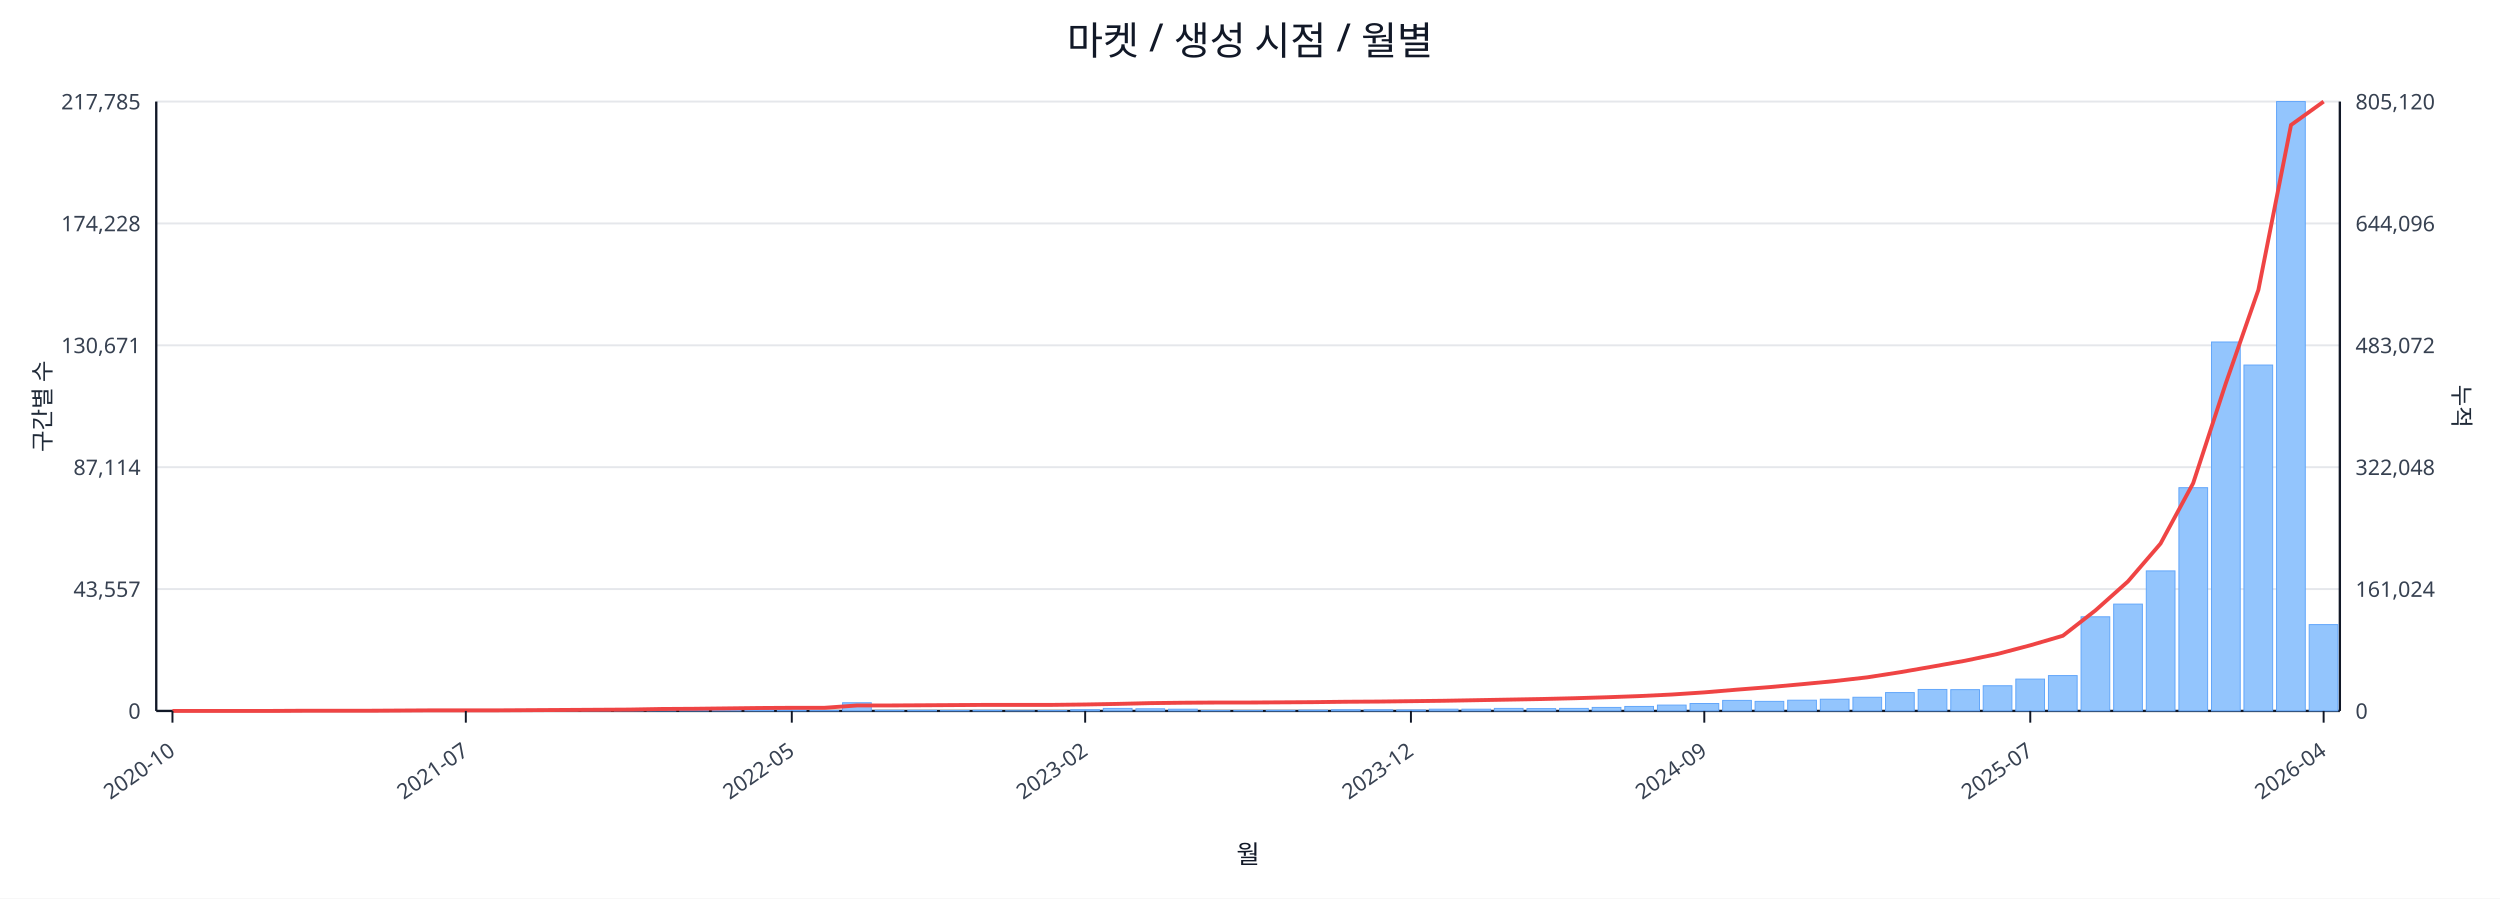
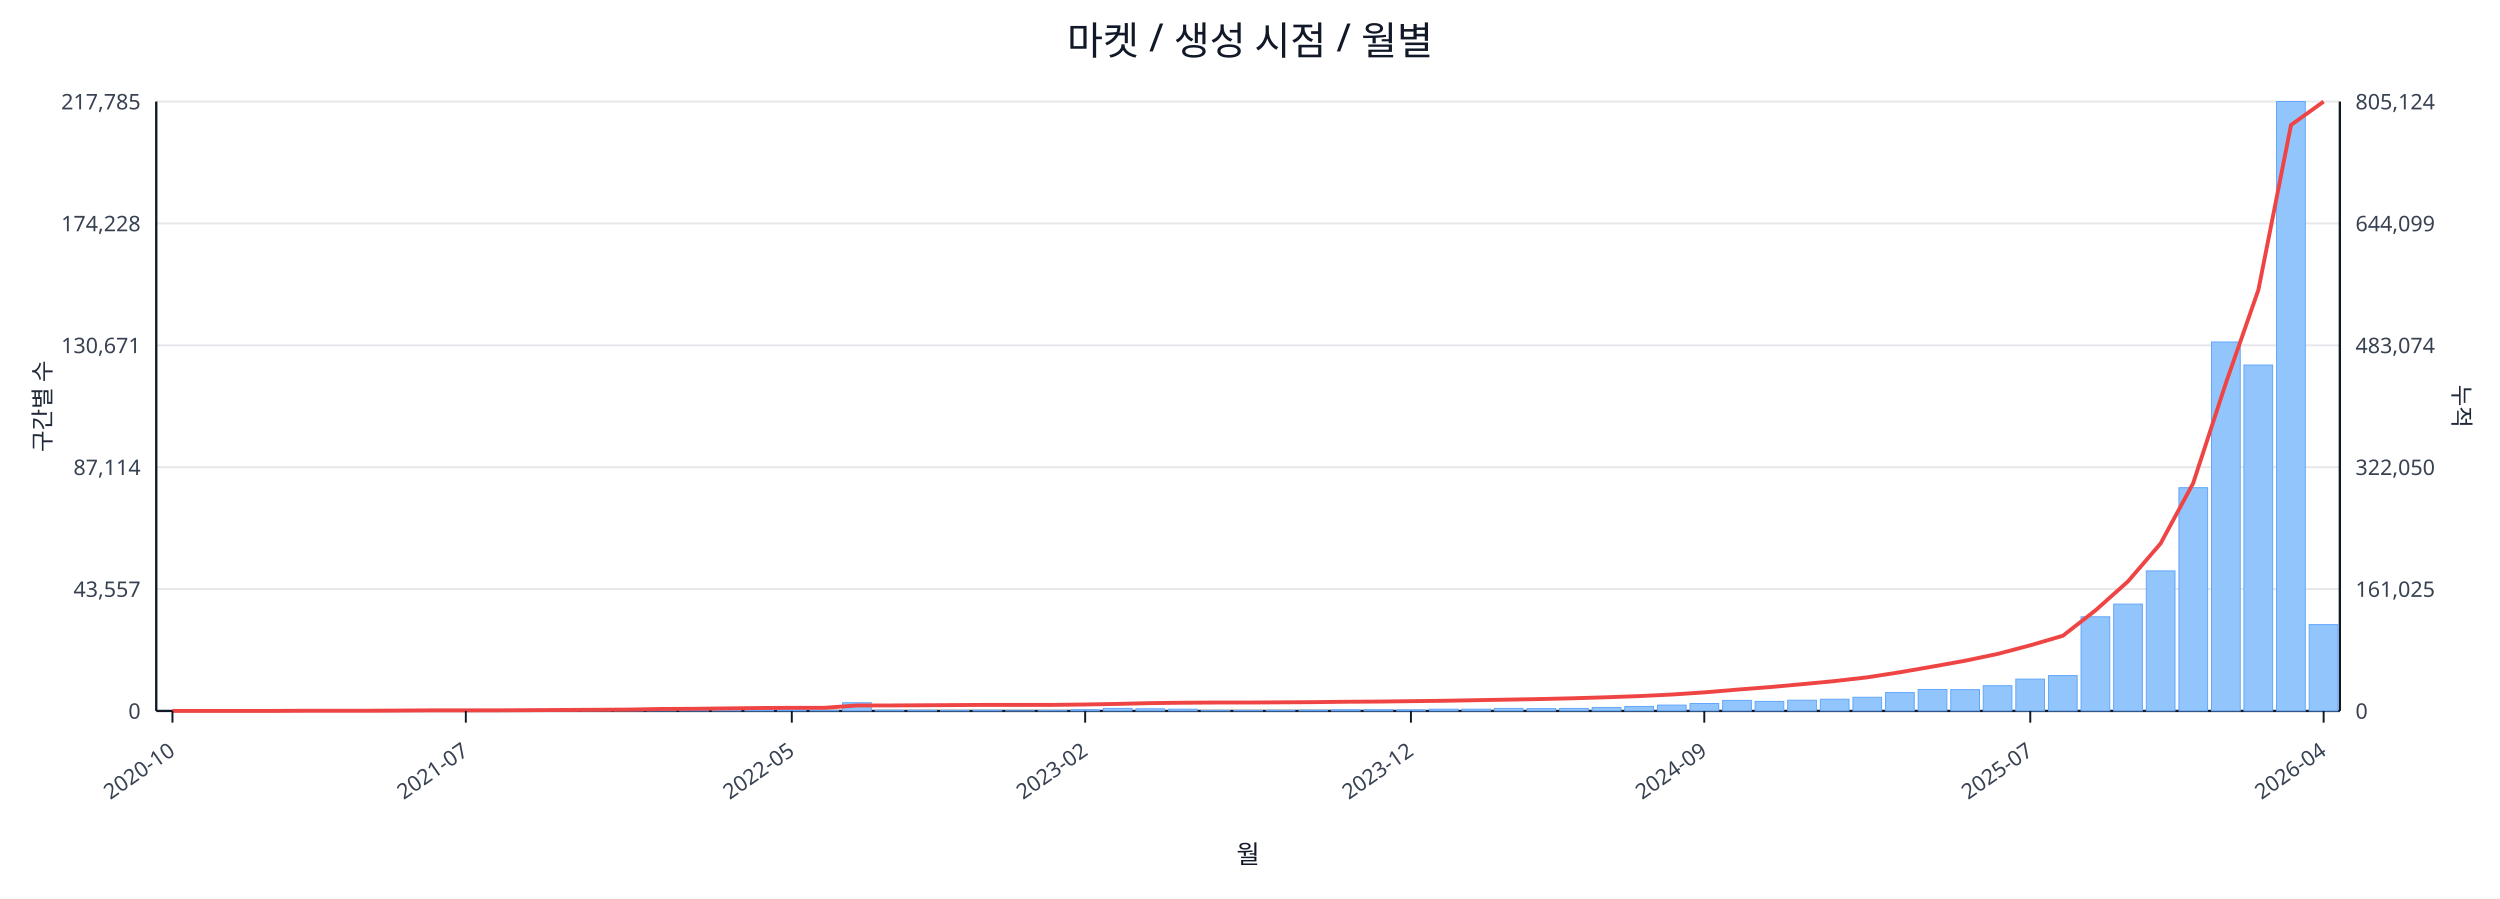
<svg xmlns="http://www.w3.org/2000/svg" width="1280" height="460" viewBox="0 0 1280 460">
  <rect x="0" y="0" width="100%" height="100%" fill="#ffffff" />
  <text x="640.0" y="28" font-size="20" text-anchor="middle" font-family="sans-serif" fill="#111827">마켓 / 생성 시점 / 월별</text>
  <line x1="80.0" y1="52.0" x2="1198.0" y2="52.0" stroke="#e5e7eb" stroke-width="1" />
  <text x="72.0" y="56.0" font-size="11" text-anchor="end" font-family="sans-serif" fill="#374151">217,785</text>
-   <text x="1206.0" y="56.0" font-size="11" text-anchor="start" font-family="sans-serif" fill="#374151">805,120</text>
+   <text x="1206.0" y="56.0" font-size="11" text-anchor="start" font-family="sans-serif" fill="#374151">805,124</text>
  <line x1="80.0" y1="114.4" x2="1198.0" y2="114.4" stroke="#e5e7eb" stroke-width="1" />
  <text x="72.0" y="118.4" font-size="11" text-anchor="end" font-family="sans-serif" fill="#374151">174,228</text>
-   <text x="1206.0" y="118.4" font-size="11" text-anchor="start" font-family="sans-serif" fill="#374151">644,096</text>
+   <text x="1206.0" y="118.4" font-size="11" text-anchor="start" font-family="sans-serif" fill="#374151">644,099</text>
  <line x1="80.0" y1="176.8" x2="1198.0" y2="176.8" stroke="#e5e7eb" stroke-width="1" />
  <text x="72.0" y="180.8" font-size="11" text-anchor="end" font-family="sans-serif" fill="#374151">130,671</text>
-   <text x="1206.0" y="180.8" font-size="11" text-anchor="start" font-family="sans-serif" fill="#374151">483,072</text>
+   <text x="1206.0" y="180.8" font-size="11" text-anchor="start" font-family="sans-serif" fill="#374151">483,074</text>
  <line x1="80.0" y1="239.2" x2="1198.0" y2="239.2" stroke="#e5e7eb" stroke-width="1" />
  <text x="72.0" y="243.2" font-size="11" text-anchor="end" font-family="sans-serif" fill="#374151">87,114</text>
-   <text x="1206.0" y="243.2" font-size="11" text-anchor="start" font-family="sans-serif" fill="#374151">322,048</text>
+   <text x="1206.0" y="243.2" font-size="11" text-anchor="start" font-family="sans-serif" fill="#374151">322,050</text>
  <line x1="80.0" y1="301.6" x2="1198.0" y2="301.6" stroke="#e5e7eb" stroke-width="1" />
  <text x="72.0" y="305.6" font-size="11" text-anchor="end" font-family="sans-serif" fill="#374151">43,557</text>
-   <text x="1206.0" y="305.6" font-size="11" text-anchor="start" font-family="sans-serif" fill="#374151">161,024</text>
+   <text x="1206.0" y="305.6" font-size="11" text-anchor="start" font-family="sans-serif" fill="#374151">161,025</text>
  <line x1="80.0" y1="364.0" x2="1198.0" y2="364.0" stroke="#e5e7eb" stroke-width="1" />
  <text x="72.0" y="368.0" font-size="11" text-anchor="end" font-family="sans-serif" fill="#374151">0</text>
  <text x="1206.0" y="368.0" font-size="11" text-anchor="start" font-family="sans-serif" fill="#374151">0</text>
  <line x1="80.0" y1="364.0" x2="1198.0" y2="364.0" stroke="#111827" stroke-width="1.2" />
  <line x1="80.0" y1="52.0" x2="80.0" y2="364.0" stroke="#111827" stroke-width="1.2" />
  <line x1="1198.0" y1="52.0" x2="1198.0" y2="364.0" stroke="#111827" stroke-width="1.2" />
  <rect x="81.0" y="364.0" width="14.7" height="0.0" fill="#93c5fd" stroke="#60a5fa" stroke-width="0.5" />
  <rect x="97.7" y="364.0" width="14.7" height="0.0" fill="#93c5fd" stroke="#60a5fa" stroke-width="0.5" />
  <rect x="114.4" y="364.0" width="14.7" height="0.0" fill="#93c5fd" stroke="#60a5fa" stroke-width="0.5" />
  <rect x="131.1" y="363.9" width="14.7" height="0.1" fill="#93c5fd" stroke="#60a5fa" stroke-width="0.5" />
  <rect x="147.7" y="363.9" width="14.7" height="0.1" fill="#93c5fd" stroke="#60a5fa" stroke-width="0.5" />
  <rect x="164.4" y="363.9" width="14.7" height="0.1" fill="#93c5fd" stroke="#60a5fa" stroke-width="0.5" />
  <rect x="181.1" y="363.9" width="14.7" height="0.1" fill="#93c5fd" stroke="#60a5fa" stroke-width="0.5" />
  <rect x="197.8" y="363.8" width="14.7" height="0.2" fill="#93c5fd" stroke="#60a5fa" stroke-width="0.5" />
  <rect x="214.5" y="363.7" width="14.7" height="0.3" fill="#93c5fd" stroke="#60a5fa" stroke-width="0.5" />
  <rect x="231.2" y="363.8" width="14.7" height="0.2" fill="#93c5fd" stroke="#60a5fa" stroke-width="0.5" />
  <rect x="247.9" y="363.8" width="14.7" height="0.2" fill="#93c5fd" stroke="#60a5fa" stroke-width="0.5" />
  <rect x="264.6" y="363.9" width="14.7" height="0.1" fill="#93c5fd" stroke="#60a5fa" stroke-width="0.5" />
  <rect x="281.2" y="363.7" width="14.7" height="0.3" fill="#93c5fd" stroke="#60a5fa" stroke-width="0.5" />
  <rect x="297.9" y="363.4" width="14.7" height="0.6" fill="#93c5fd" stroke="#60a5fa" stroke-width="0.5" />
  <rect x="314.6" y="363.5" width="14.7" height="0.5" fill="#93c5fd" stroke="#60a5fa" stroke-width="0.5" />
  <rect x="331.3" y="363.1" width="14.7" height="0.9" fill="#93c5fd" stroke="#60a5fa" stroke-width="0.5" />
  <rect x="348.0" y="363.5" width="14.7" height="0.5" fill="#93c5fd" stroke="#60a5fa" stroke-width="0.5" />
  <rect x="364.7" y="363.3" width="14.7" height="0.7" fill="#93c5fd" stroke="#60a5fa" stroke-width="0.5" />
  <rect x="381.4" y="363.4" width="14.7" height="0.6" fill="#93c5fd" stroke="#60a5fa" stroke-width="0.5" />
  <rect x="398.0" y="363.6" width="14.7" height="0.4" fill="#93c5fd" stroke="#60a5fa" stroke-width="0.5" />
  <rect x="414.7" y="363.8" width="14.7" height="0.2" fill="#93c5fd" stroke="#60a5fa" stroke-width="0.5" />
  <rect x="431.4" y="359.8" width="14.7" height="4.2" fill="#93c5fd" stroke="#60a5fa" stroke-width="0.5" />
  <rect x="448.1" y="363.7" width="14.7" height="0.3" fill="#93c5fd" stroke="#60a5fa" stroke-width="0.5" />
  <rect x="464.8" y="363.7" width="14.7" height="0.3" fill="#93c5fd" stroke="#60a5fa" stroke-width="0.5" />
  <rect x="481.5" y="363.8" width="14.7" height="0.2" fill="#93c5fd" stroke="#60a5fa" stroke-width="0.5" />
  <rect x="498.2" y="363.7" width="14.7" height="0.3" fill="#93c5fd" stroke="#60a5fa" stroke-width="0.5" />
  <rect x="514.9" y="363.9" width="14.7" height="0.1" fill="#93c5fd" stroke="#60a5fa" stroke-width="0.5" />
  <rect x="531.5" y="363.8" width="14.7" height="0.2" fill="#93c5fd" stroke="#60a5fa" stroke-width="0.5" />
  <rect x="548.2" y="363.4" width="14.7" height="0.6" fill="#93c5fd" stroke="#60a5fa" stroke-width="0.5" />
  <rect x="564.9" y="362.7" width="14.7" height="1.3" fill="#93c5fd" stroke="#60a5fa" stroke-width="0.5" />
  <rect x="581.6" y="362.9" width="14.7" height="1.1" fill="#93c5fd" stroke="#60a5fa" stroke-width="0.5" />
  <rect x="598.3" y="363.1" width="14.7" height="0.9" fill="#93c5fd" stroke="#60a5fa" stroke-width="0.5" />
  <rect x="615.0" y="363.8" width="14.7" height="0.2" fill="#93c5fd" stroke="#60a5fa" stroke-width="0.5" />
  <rect x="631.7" y="363.8" width="14.7" height="0.2" fill="#93c5fd" stroke="#60a5fa" stroke-width="0.5" />
  <rect x="648.3" y="363.7" width="14.7" height="0.3" fill="#93c5fd" stroke="#60a5fa" stroke-width="0.5" />
  <rect x="665.0" y="363.6" width="14.7" height="0.4" fill="#93c5fd" stroke="#60a5fa" stroke-width="0.5" />
  <rect x="681.7" y="363.4" width="14.7" height="0.6" fill="#93c5fd" stroke="#60a5fa" stroke-width="0.5" />
  <rect x="698.4" y="363.4" width="14.7" height="0.6" fill="#93c5fd" stroke="#60a5fa" stroke-width="0.5" />
  <rect x="715.1" y="363.5" width="14.7" height="0.5" fill="#93c5fd" stroke="#60a5fa" stroke-width="0.5" />
  <rect x="731.8" y="363.1" width="14.7" height="0.9" fill="#93c5fd" stroke="#60a5fa" stroke-width="0.5" />
  <rect x="748.5" y="363.1" width="14.7" height="0.9" fill="#93c5fd" stroke="#60a5fa" stroke-width="0.5" />
  <rect x="765.1" y="362.7" width="14.7" height="1.3" fill="#93c5fd" stroke="#60a5fa" stroke-width="0.5" />
  <rect x="781.8" y="362.8" width="14.7" height="1.2" fill="#93c5fd" stroke="#60a5fa" stroke-width="0.5" />
  <rect x="798.5" y="362.7" width="14.7" height="1.3" fill="#93c5fd" stroke="#60a5fa" stroke-width="0.5" />
  <rect x="815.2" y="362.2" width="14.7" height="1.8" fill="#93c5fd" stroke="#60a5fa" stroke-width="0.5" />
  <rect x="831.9" y="361.7" width="14.7" height="2.3" fill="#93c5fd" stroke="#60a5fa" stroke-width="0.5" />
  <rect x="848.6" y="361.0" width="14.7" height="3.0" fill="#93c5fd" stroke="#60a5fa" stroke-width="0.5" />
  <rect x="865.3" y="360.2" width="14.7" height="3.8" fill="#93c5fd" stroke="#60a5fa" stroke-width="0.5" />
  <rect x="882.0" y="358.6" width="14.7" height="5.4" fill="#93c5fd" stroke="#60a5fa" stroke-width="0.5" />
  <rect x="898.6" y="359.1" width="14.7" height="4.9" fill="#93c5fd" stroke="#60a5fa" stroke-width="0.5" />
  <rect x="915.3" y="358.5" width="14.7" height="5.5" fill="#93c5fd" stroke="#60a5fa" stroke-width="0.5" />
  <rect x="932.0" y="358.0" width="14.7" height="6.0" fill="#93c5fd" stroke="#60a5fa" stroke-width="0.5" />
  <rect x="948.7" y="357.0" width="14.7" height="7.0" fill="#93c5fd" stroke="#60a5fa" stroke-width="0.5" />
  <rect x="965.4" y="354.6" width="14.7" height="9.4" fill="#93c5fd" stroke="#60a5fa" stroke-width="0.5" />
  <rect x="982.1" y="353.0" width="14.7" height="11.0" fill="#93c5fd" stroke="#60a5fa" stroke-width="0.5" />
  <rect x="998.8" y="353.1" width="14.7" height="10.9" fill="#93c5fd" stroke="#60a5fa" stroke-width="0.5" />
  <rect x="1015.4" y="351.1" width="14.7" height="12.9" fill="#93c5fd" stroke="#60a5fa" stroke-width="0.5" />
  <rect x="1032.1" y="347.7" width="14.7" height="16.3" fill="#93c5fd" stroke="#60a5fa" stroke-width="0.5" />
  <rect x="1048.8" y="345.9" width="14.7" height="18.1" fill="#93c5fd" stroke="#60a5fa" stroke-width="0.5" />
  <rect x="1065.5" y="315.8" width="14.7" height="48.2" fill="#93c5fd" stroke="#60a5fa" stroke-width="0.5" />
  <rect x="1082.2" y="309.3" width="14.7" height="54.7" fill="#93c5fd" stroke="#60a5fa" stroke-width="0.5" />
  <rect x="1098.9" y="292.3" width="14.7" height="71.7" fill="#93c5fd" stroke="#60a5fa" stroke-width="0.5" />
  <rect x="1115.6" y="249.7" width="14.7" height="114.3" fill="#93c5fd" stroke="#60a5fa" stroke-width="0.5" />
  <rect x="1132.3" y="175.1" width="14.7" height="188.9" fill="#93c5fd" stroke="#60a5fa" stroke-width="0.5" />
  <rect x="1148.9" y="186.9" width="14.7" height="177.1" fill="#93c5fd" stroke="#60a5fa" stroke-width="0.5" />
  <rect x="1165.6" y="52.0" width="14.7" height="312.0" fill="#93c5fd" stroke="#60a5fa" stroke-width="0.5" />
  <rect x="1182.3" y="319.8" width="14.7" height="44.2" fill="#93c5fd" stroke="#60a5fa" stroke-width="0.5" />
  <polyline fill="none" stroke="#ef4444" stroke-width="2" points="88.3,364.0 105.0,364.0 121.7,364.0 138.4,364.0 155.1,363.9 171.8,363.9 188.5,363.9 205.1,363.8 221.8,363.7 238.5,363.7 255.2,363.7 271.9,363.6 288.6,363.5 305.3,363.4 322.0,363.3 338.6,363.0 355.3,362.9 372.0,362.7 388.7,362.5 405.4,362.4 422.1,362.4 438.8,361.2 455.4,361.2 472.1,361.1 488.8,361.0 505.5,360.9 522.2,360.9 538.9,360.9 555.6,360.7 572.3,360.4 588.9,360.0 605.6,359.8 622.3,359.7 639.0,359.7 655.7,359.6 672.4,359.5 689.1,359.3 705.7,359.2 722.4,359.0 739.1,358.8 755.8,358.5 772.5,358.2 789.2,357.9 805.9,357.5 822.6,357.0 839.2,356.4 855.9,355.6 872.6,354.5 889.3,353.1 906.0,351.8 922.7,350.3 939.4,348.7 956.0,346.8 972.7,344.2 989.4,341.3 1006.1,338.3 1022.8,334.8 1039.5,330.4 1056.2,325.5 1072.9,312.5 1089.5,297.7 1106.2,278.3 1122.9,247.4 1139.6,196.3 1156.3,148.4 1173.0,64.0 1189.7,52.0" />
  <line x1="88.3" y1="364.0" x2="88.3" y2="370.0" stroke="#111827" stroke-width="1" />
  <text x="90.3" y="386.0" font-size="11" text-anchor="end" transform="rotate(-35 90.3 386.0)" font-family="sans-serif" fill="#374151">2020-10</text>
  <line x1="238.5" y1="364.0" x2="238.5" y2="370.0" stroke="#111827" stroke-width="1" />
  <text x="240.5" y="386.0" font-size="11" text-anchor="end" transform="rotate(-35 240.5 386.0)" font-family="sans-serif" fill="#374151">2021-07</text>
  <line x1="405.4" y1="364.0" x2="405.4" y2="370.0" stroke="#111827" stroke-width="1" />
  <text x="407.4" y="386.0" font-size="11" text-anchor="end" transform="rotate(-35 407.4 386.0)" font-family="sans-serif" fill="#374151">2022-05</text>
  <line x1="555.6" y1="364.0" x2="555.6" y2="370.0" stroke="#111827" stroke-width="1" />
  <text x="557.6" y="386.0" font-size="11" text-anchor="end" transform="rotate(-35 557.6 386.0)" font-family="sans-serif" fill="#374151">2023-02</text>
  <line x1="722.4" y1="364.0" x2="722.4" y2="370.0" stroke="#111827" stroke-width="1" />
  <text x="724.4" y="386.0" font-size="11" text-anchor="end" transform="rotate(-35 724.4 386.0)" font-family="sans-serif" fill="#374151">2023-12</text>
  <line x1="872.6" y1="364.0" x2="872.6" y2="370.0" stroke="#111827" stroke-width="1" />
  <text x="874.6" y="386.0" font-size="11" text-anchor="end" transform="rotate(-35 874.6 386.0)" font-family="sans-serif" fill="#374151">2024-09</text>
  <line x1="1039.5" y1="364.0" x2="1039.5" y2="370.0" stroke="#111827" stroke-width="1" />
  <text x="1041.5" y="386.0" font-size="11" text-anchor="end" transform="rotate(-35 1041.5 386.0)" font-family="sans-serif" fill="#374151">2025-07</text>
  <line x1="1189.7" y1="364.0" x2="1189.7" y2="370.0" stroke="#111827" stroke-width="1" />
  <text x="1191.7" y="386.0" font-size="11" text-anchor="end" transform="rotate(-35 1191.7 386.0)" font-family="sans-serif" fill="#374151">2026-04</text>
  <text x="26" y="208.0" font-size="12" transform="rotate(-90 26 208.0)" text-anchor="middle" font-family="sans-serif" fill="#1f2937">구간별 수</text>
  <text x="1256.0" y="208.0" font-size="12" transform="rotate(90 1256.0 208.0)" text-anchor="middle" font-family="sans-serif" fill="#1f2937">누적</text>
  <text x="639.0" y="442.0" font-size="13" text-anchor="middle" font-family="sans-serif" fill="#111827">월</text>
</svg>
